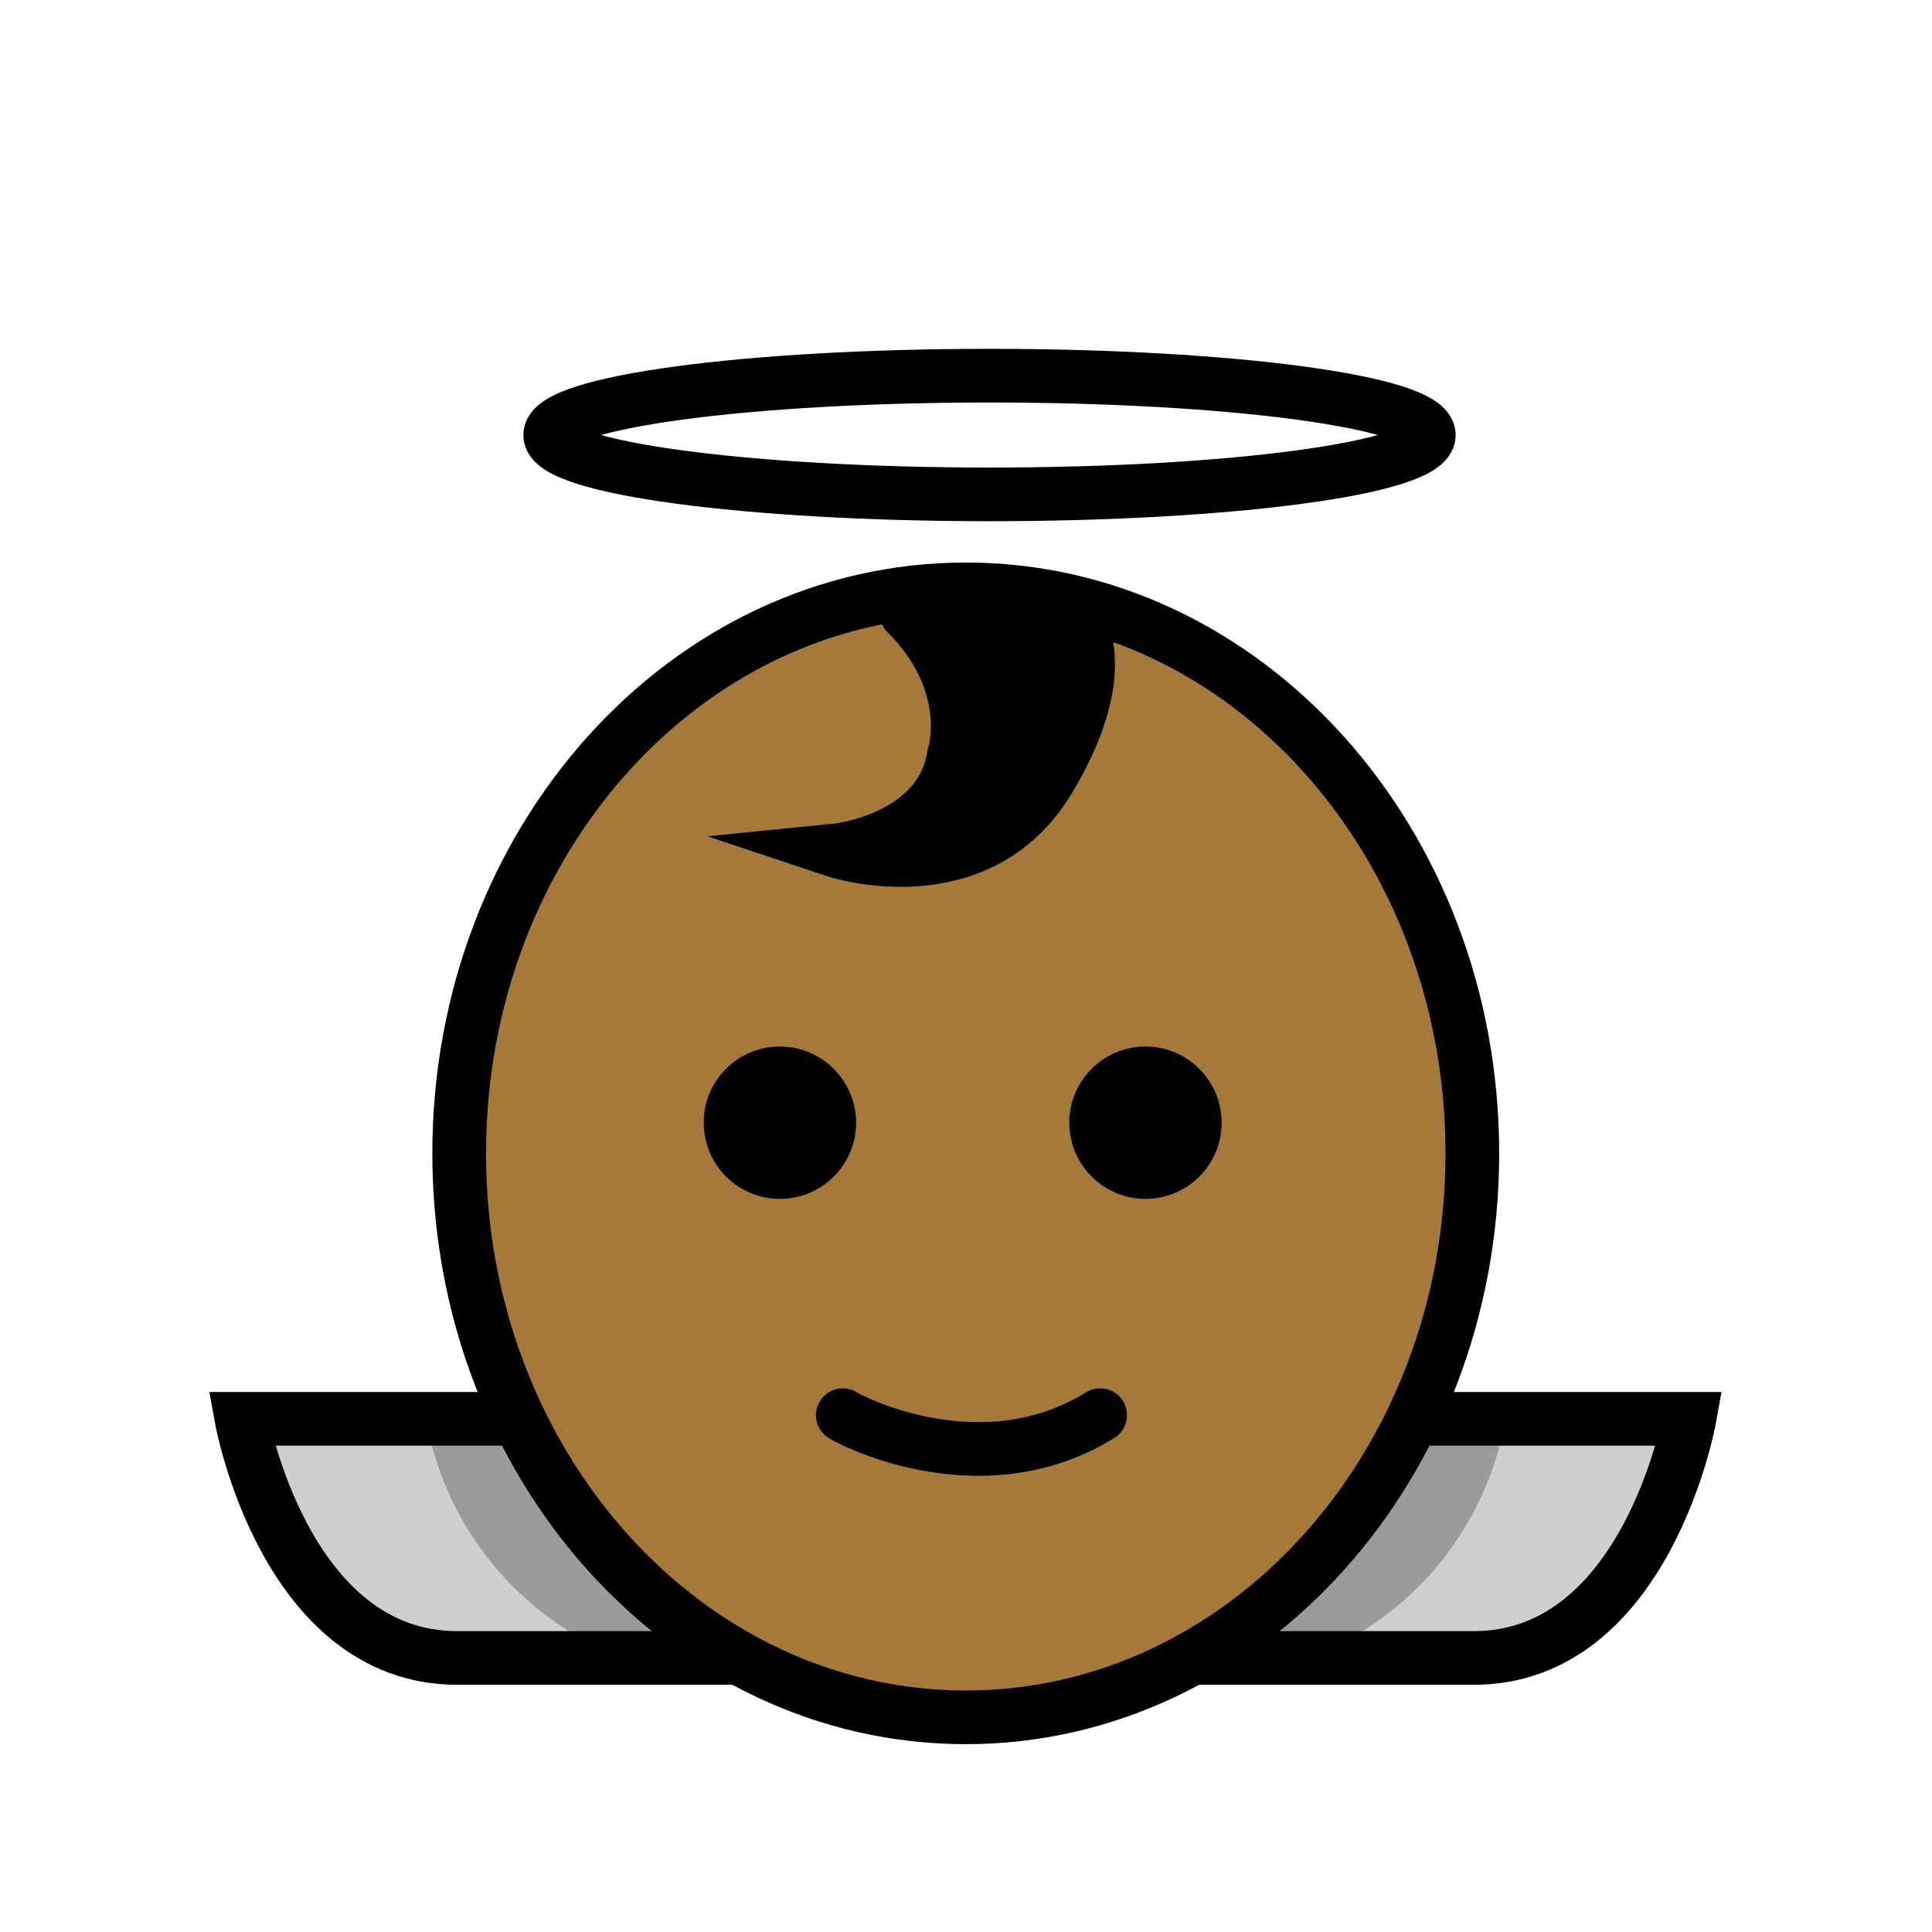
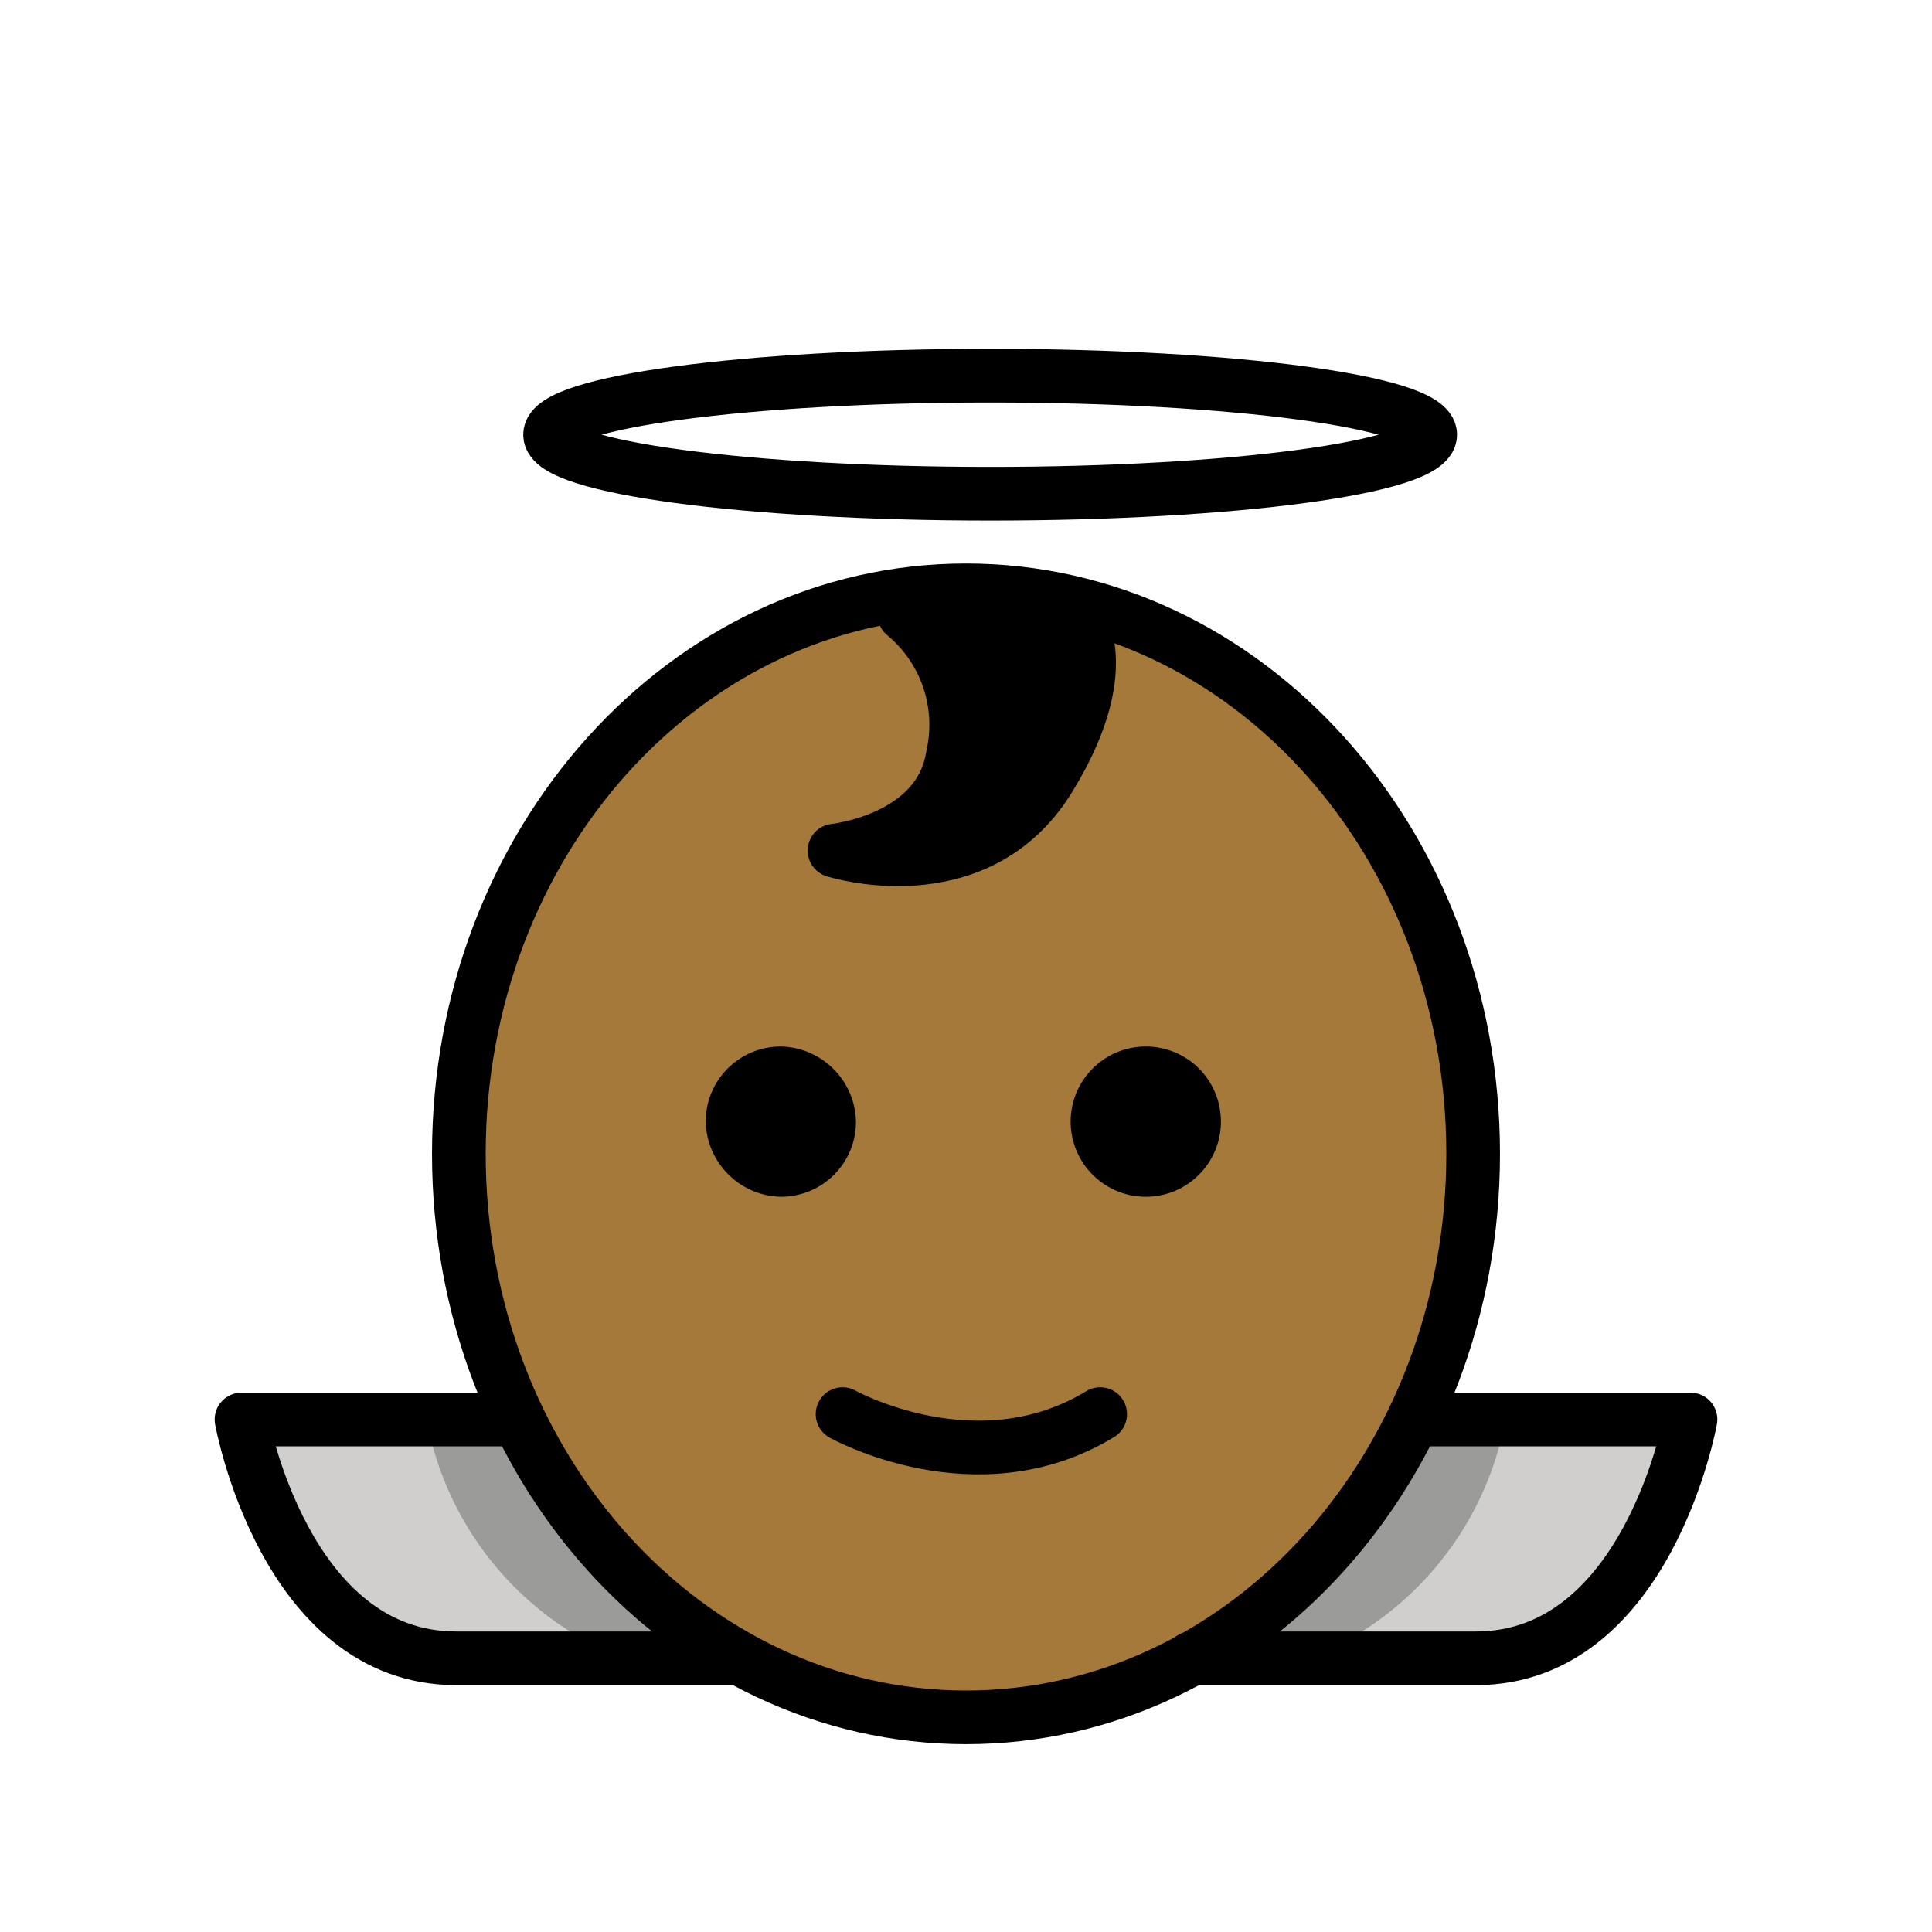
<svg xmlns="http://www.w3.org/2000/svg" id="emoji" viewBox="0 0 72 72">
  <g id="color">
-     <path d="M18.735,52.938H9s1.77,7.965,6.195,8.85,11.504,0,11.504,0Z" fill="#d0cfce" />
-     <path d="M53.248,52.938h9.735s-1.77,7.965-6.195,8.85-11.504,0-11.504,0Z" fill="#d0cfce" />
-     <path d="M16.08,53.823a11.712,11.712,0,0,0,5.31,7.08l1.342,1.163,3.968-.279s-7.925-8.091-7.502-8.913h0Z" fill="#9b9b9a" />
-     <path d="M55.903,53.823a11.712,11.712,0,0,1-5.31,7.08l-1.342,1.163-3.968-.279s7.925-8.091,7.502-8.913h0Z" fill="#9b9b9a" />
+     <path d="M18.7,52.9H9s1.8,8,6.2,8.8,11.5,0,11.5,0Z" fill="#d0cfce" />
+     <path d="M53.2,52.9H63s-1.8,8-6.2,8.8-11.5,0-11.5,0Z" fill="#d0cfce" />
+     <path d="M16.1,53.8a11.904,11.904,0,0,0,5.3,7.1l1.3,1.2,4-.3s-7.9-8.1-7.5-8.9h0Z" fill="#9b9b9a" />
+     <path d="M55.9,53.8a11.904,11.904,0,0,1-5.3,7.1l-1.3,1.2-4-.3s7.9-8.1,7.5-8.9h0Z" fill="#9b9b9a" />
  </g>
  <g id="skin">
-     <ellipse cx="35.905" cy="42.684" rx="18.644" ry="20.733" transform="translate(-0.5357 0.4564) rotate(-0.7229)" fill="#a57939" />
+     <ellipse cx="35.899" cy="42.699" rx="18.6" ry="20.7" transform="translate(-0.5359 0.4563) rotate(-0.7229)" fill="#a57939" />
  </g>
  <g id="hair">
-     <path d="M34.664,22.85h5.31c1.345.033-1.871,11.503-5.31,7.965C33.828,29.954,35.732,25.559,34.664,22.85Z" fill="#000000" />
+     <path d="M34.7,22.8H40c1.3,0-1.9,11.5-5.3,8C33.8,30,35.7,25.6,34.7,22.8Z" fill="#000000" />
  </g>
  <g id="line">
-     <ellipse cx="36.876" cy="16.212" rx="16.372" ry="2.212" fill="none" stroke="#000" stroke-miterlimit="10" stroke-width="2" />
-     <path d="M19.197,52.875H9s1.609,8.913,8.044,8.913h10.517" fill="none" stroke="#000" stroke-miterlimit="10" stroke-width="2" />
-     <ellipse cx="35.991" cy="42.982" rx="18.879" ry="21.018" fill="none" stroke="#000" stroke-miterlimit="10" stroke-width="2" />
-     <path d="M52.763,52.875H62.959s-1.609,8.913-8.044,8.913H44.398" fill="none" stroke="#000" stroke-miterlimit="10" stroke-width="2" />
-     <path d="M39.974,22.85s1.77,1.77-.885,6.195-7.965,2.655-7.965,2.655,3.93-.388,4.425-3.54c0,0,.885-2.655-1.77-5.31" fill="none" stroke="#000" stroke-linecap="round" stroke-miterlimit="10" stroke-width="2" />
-     <path d="M31.904,41.839A2.839,2.839,0,1,1,29.065,39a2.847,2.847,0,0,1,2.839,2.839" fill="#000000" />
-     <path d="M45.528,41.839A2.839,2.839,0,1,1,42.689,39a2.847,2.847,0,0,1,2.839,2.839" fill="#000000" />
-     <path d="M31.409,52.739c-.047.01,5.015,2.831,9.591,0" fill="none" stroke="#000000" stroke-linecap="round" stroke-miterlimit="10" stroke-width="2" />
+     <ellipse cx="36.9" cy="16.2" rx="16.4" ry="2.2" fill="none" stroke="#000" stroke-linecap="round" stroke-linejoin="round" stroke-width="2" />
+     <path d="M19.2,52.9H9s1.6,8.9,8,8.9H27.5" fill="none" stroke="#000" stroke-linecap="round" stroke-linejoin="round" stroke-width="2" />
+     <ellipse cx="36" cy="43" rx="18.9" ry="21" fill="none" stroke="#000" stroke-linecap="round" stroke-linejoin="round" stroke-width="2" />
+     <path d="M52.8,52.9H63s-1.6,8.9-8,8.9H44.4" fill="none" stroke="#000" stroke-linecap="round" stroke-linejoin="round" stroke-width="2" />
+     <path d="M40,22.8s1.8,1.8-.9,6.2-8,2.7-8,2.7,3.9-.4,4.4-3.5a5.332,5.332,0,0,0-1.8-5.3" fill="none" stroke="#000" stroke-linecap="round" stroke-linejoin="round" stroke-width="2" />
+     <path d="M31.9,41.8a2.795,2.795,0,0,1-2.8,2.8,2.862,2.862,0,0,1-2.8-2.8A2.795,2.795,0,0,1,29.1,39h0a2.862,2.862,0,0,1,2.8,2.8" />
+     <path d="M45.5,41.8A2.8,2.8,0,1,1,42.7,39h0a2.795,2.795,0,0,1,2.8,2.8" />
+     <path d="M31.4,52.7s5,2.8,9.6,0" fill="none" stroke="#000" stroke-linecap="round" stroke-linejoin="round" stroke-width="2" />
  </g>
</svg>
